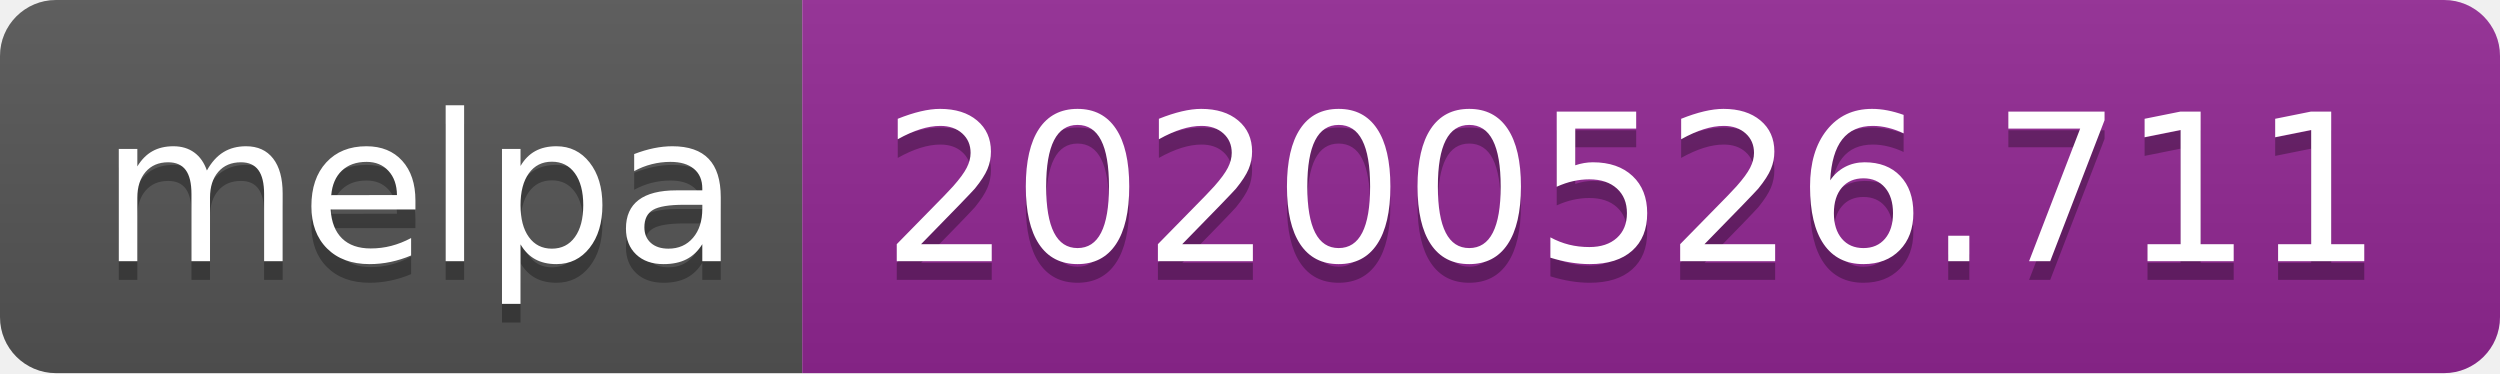
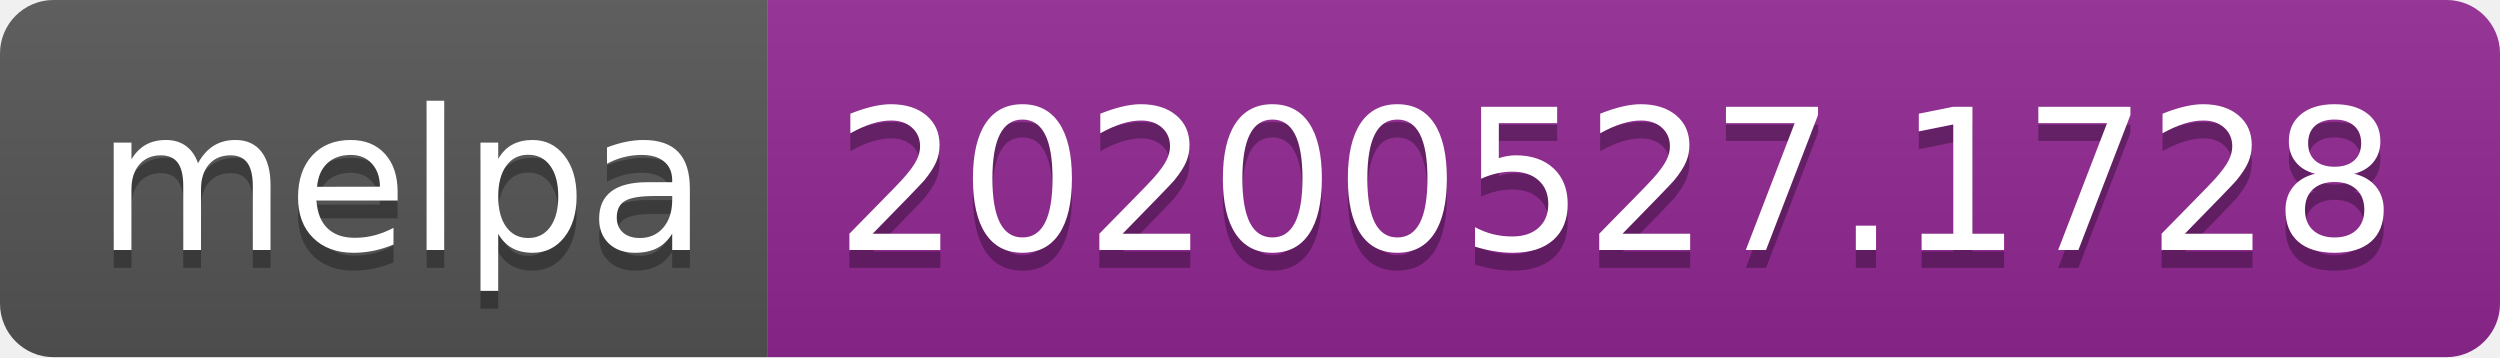
- <svg xmlns="http://www.w3.org/2000/svg" width="134" height="20">
+ <svg xmlns="http://www.w3.org/2000/svg" width="140" height="20">
  <linearGradient id="s" x2="0" y2="100%">
    <stop offset="0" stop-color="#bbb" stop-opacity=".1" />
    <stop offset="1" stop-opacity=".1" />
  </linearGradient>
  <clipPath id="r">
-     <rect width="134" height="20" rx="3" fill="#fff" />
+     <rect width="140" height="20" rx="3" fill="#fff" />
  </clipPath>
  <g clip-path="url(#r)">
    <rect width="43" height="20" fill="#555" />
-     <rect x="43" width="91" height="20" fill="#922793" />
-     <rect width="134" height="20" fill="url(#s)" />
+     <rect x="43" width="97" height="20" fill="#922793" />
+     <rect width="140" height="20" fill="url(#s)" />
  </g>
  <g fill="#fff" text-anchor="middle" font-family="Verdana,Geneva,DejaVu Sans,sans-serif" text-rendering="geometricPrecision" font-size="110">
    <text x="225" y="150" fill="#010101" fill-opacity=".3" transform="scale(.1)" textLength="330">melpa</text>
    <text x="225" y="140" transform="scale(.1)" textLength="330">melpa</text>
-     <text x="875" y="150" fill="#010101" fill-opacity=".3" transform="scale(.1)" textLength="810">20200526.711</text>
-     <text x="875" y="140" transform="scale(.1)" textLength="810">20200526.711</text>
+     <text x="905" y="150" fill="#010101" fill-opacity=".3" transform="scale(.1)" textLength="870">20200527.1728</text>
+     <text x="905" y="140" transform="scale(.1)" textLength="870">20200527.1728</text>
  </g>
</svg>
